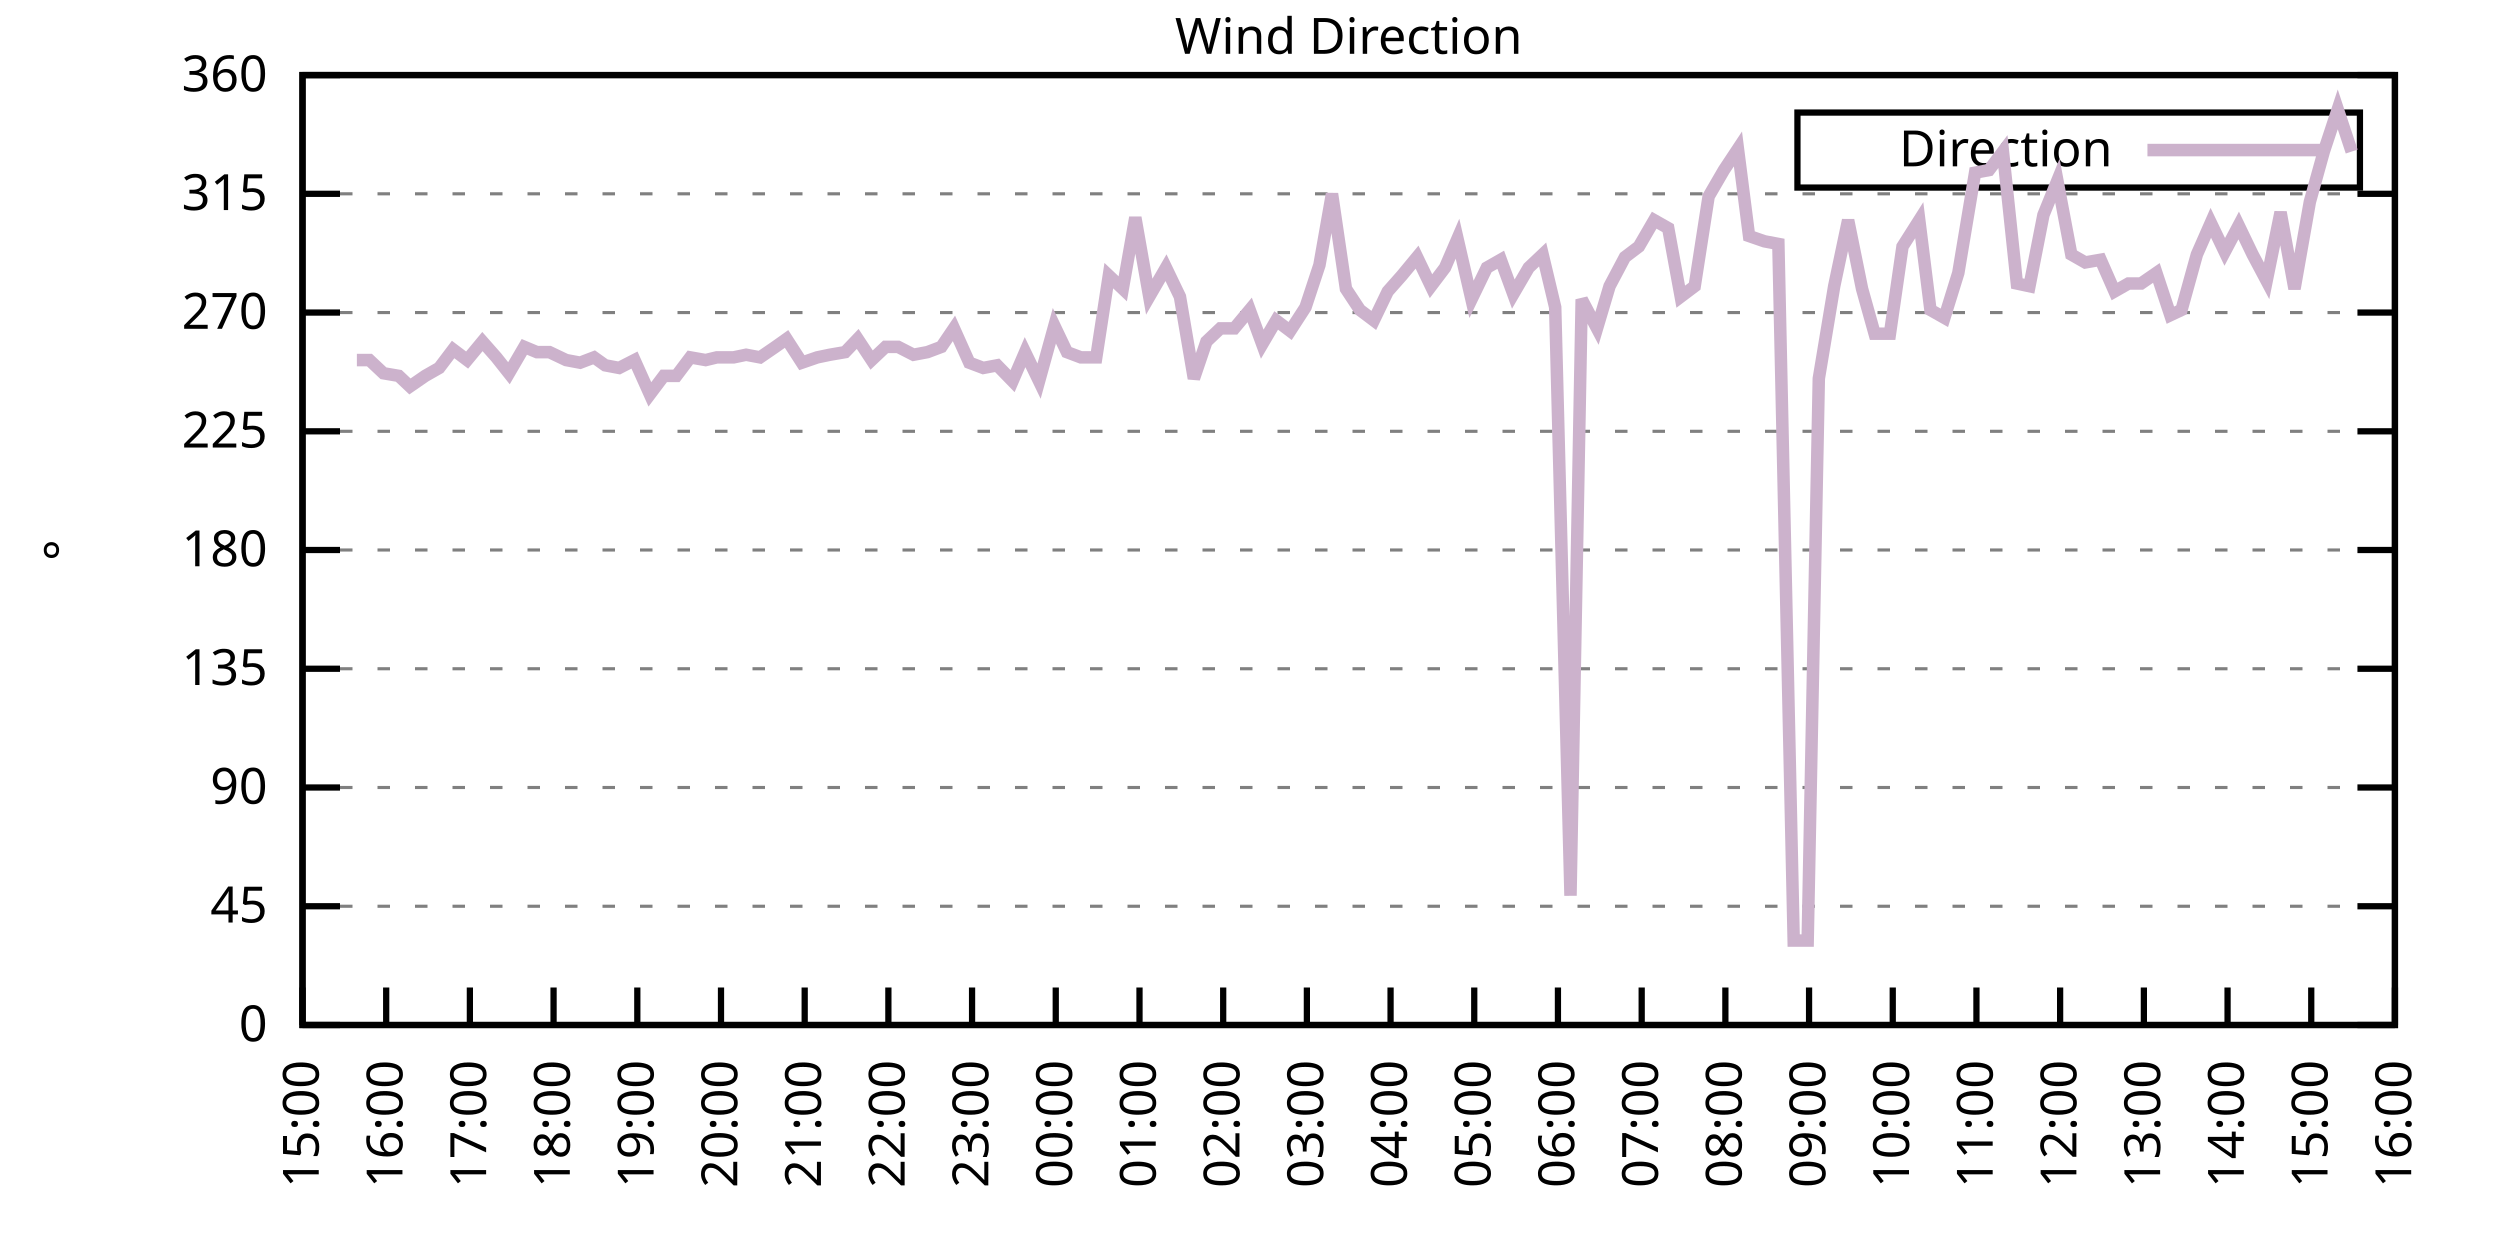
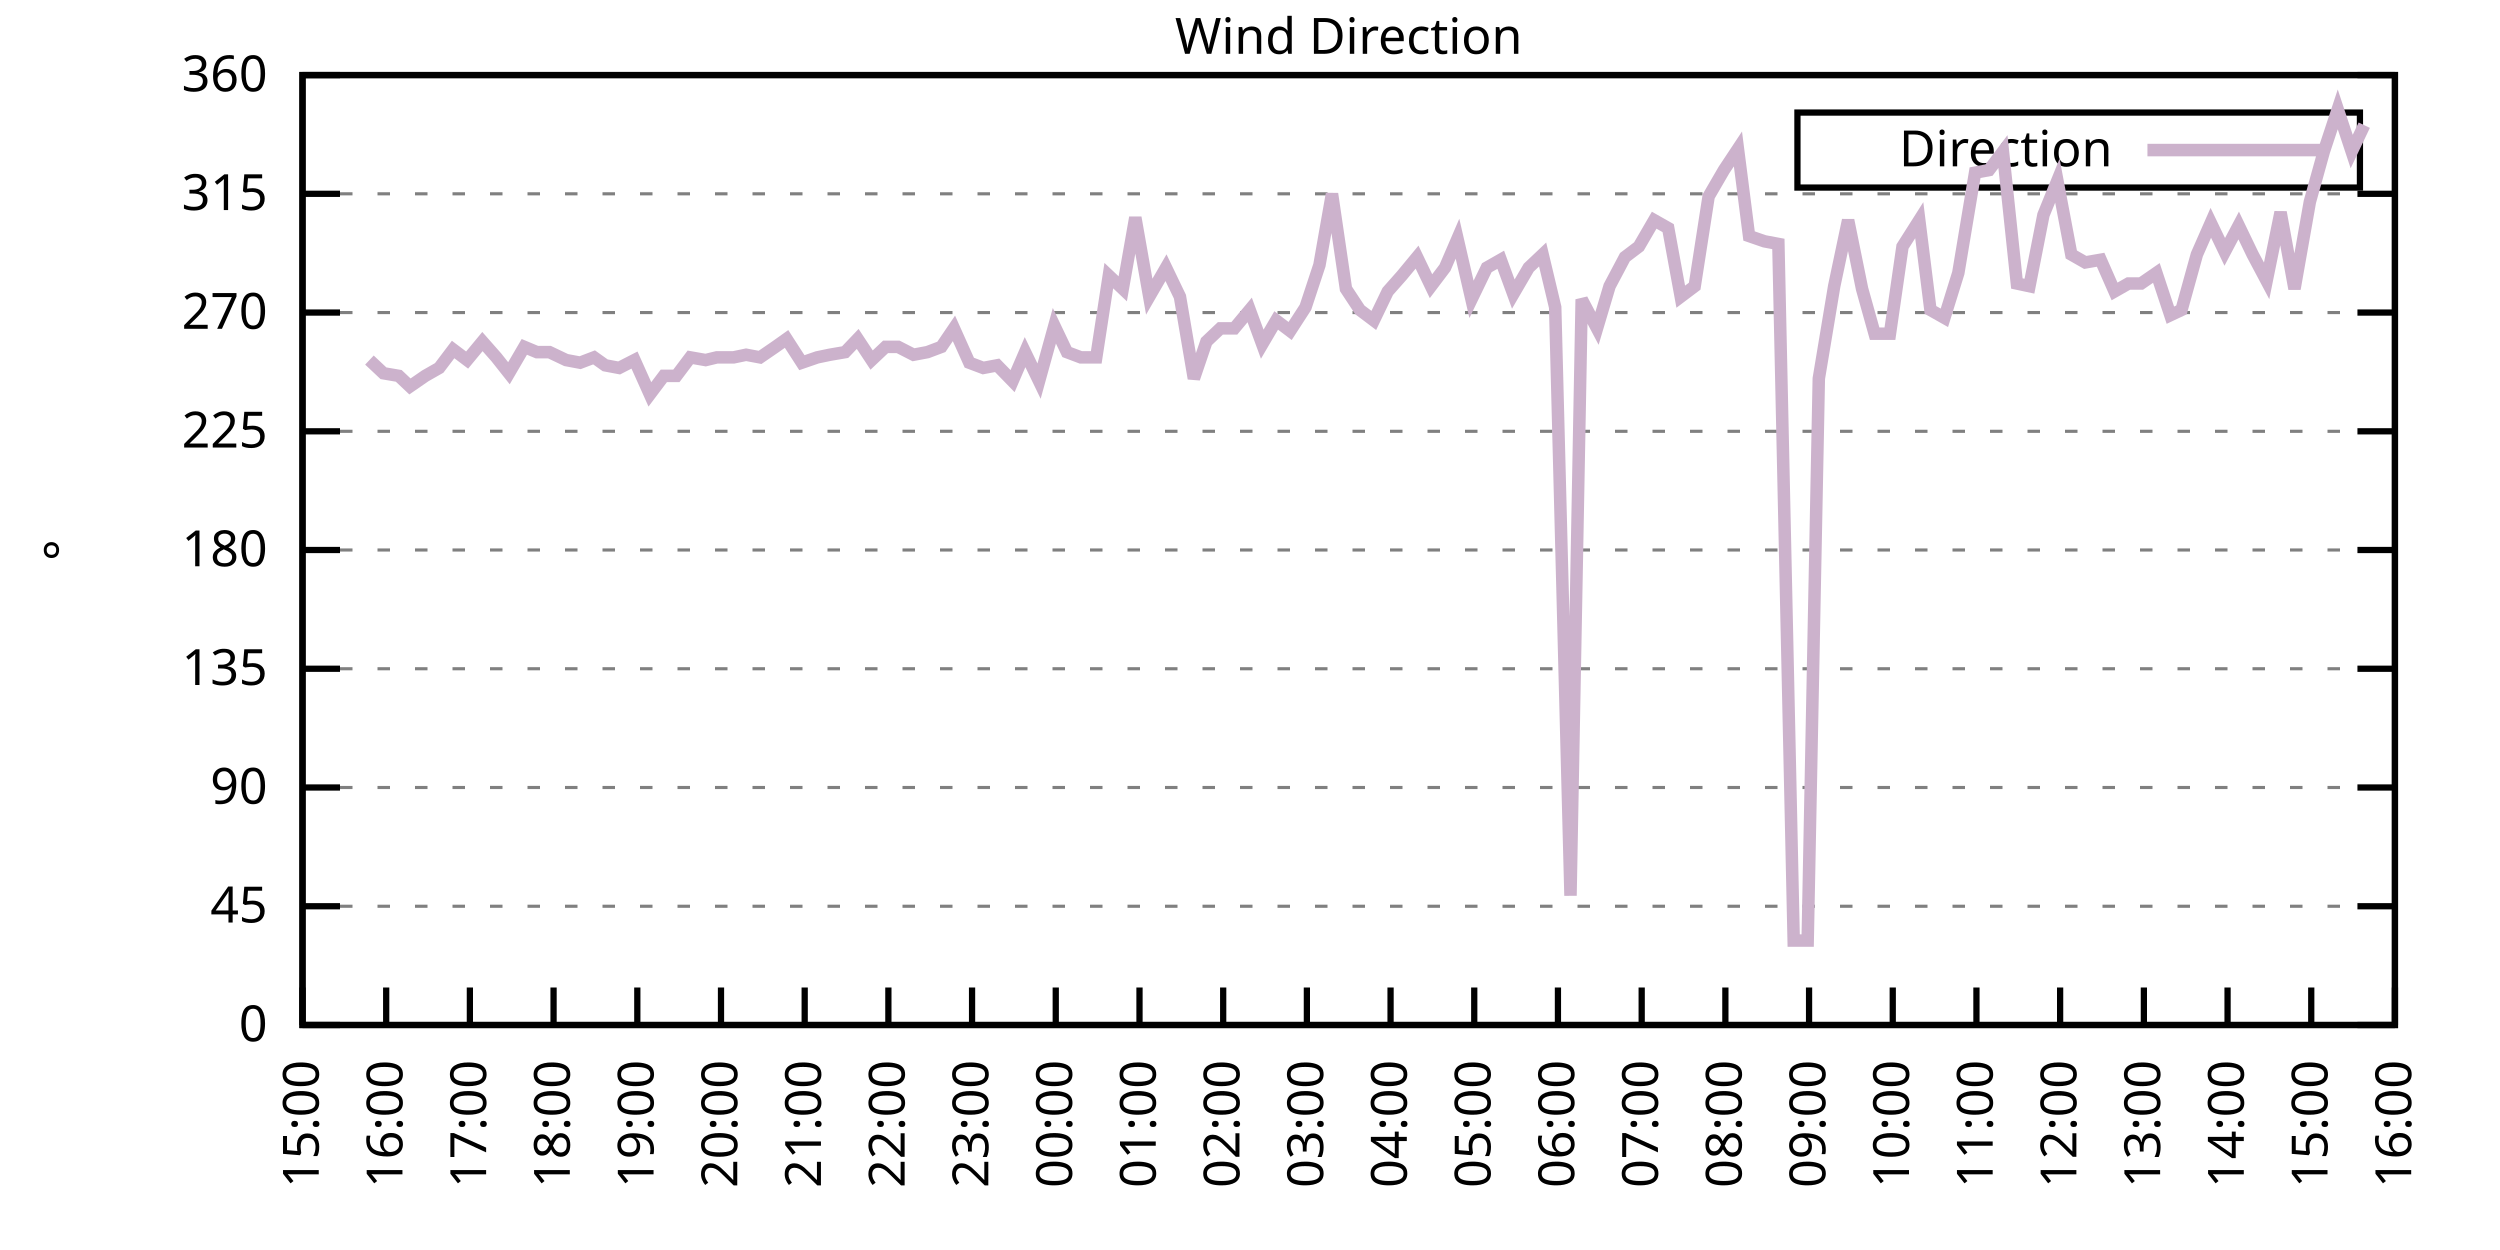
<svg xmlns="http://www.w3.org/2000/svg" xmlns:xlink="http://www.w3.org/1999/xlink" width="400" height="200" viewBox="0 0 400 200">
  <g id="gnuplot_canvas">
    <rect x="0" y="0" width="400" height="200" fill="none" />
    <defs>
      <circle id="gpDot" r="0.5" stroke-width="0.5" stroke="currentColor" />
      <path id="gpPt0" stroke-width="0.333" stroke="currentColor" d="M-1,0 h2 M0,-1 v2" />
      <path id="gpPt1" stroke-width="0.333" stroke="currentColor" d="M-1,-1 L1,1 M1,-1 L-1,1" />
      <path id="gpPt2" stroke-width="0.333" stroke="currentColor" d="M-1,0 L1,0 M0,-1 L0,1 M-1,-1 L1,1 M-1,1 L1,-1" />
      <rect id="gpPt3" stroke-width="0.333" stroke="currentColor" x="-1" y="-1" width="2" height="2" />
      <rect id="gpPt4" stroke-width="0.333" stroke="currentColor" fill="currentColor" x="-1" y="-1" width="2" height="2" />
      <circle id="gpPt5" stroke-width="0.333" stroke="currentColor" cx="0" cy="0" r="1" />
      <use xlink:href="#gpPt5" id="gpPt6" fill="currentColor" stroke="none" />
      <path id="gpPt7" stroke-width="0.333" stroke="currentColor" d="M0,-1.33 L-1.33,0.67 L1.33,0.67 z" />
      <use xlink:href="#gpPt7" id="gpPt8" fill="currentColor" stroke="none" />
      <use xlink:href="#gpPt7" id="gpPt9" stroke="currentColor" transform="rotate(180)" />
      <use xlink:href="#gpPt9" id="gpPt10" fill="currentColor" stroke="none" />
      <use xlink:href="#gpPt3" id="gpPt11" stroke="currentColor" transform="rotate(45)" />
      <use xlink:href="#gpPt11" id="gpPt12" fill="currentColor" stroke="none" />
      <path id="gpPt13" stroke-width="0.333" stroke="currentColor" d="M0,1.330 L1.265,0.411 L0.782,-1.067 L-0.782,-1.076 L-1.265,0.411 z" />
      <use xlink:href="#gpPt13" id="gpPt14" fill="currentColor" stroke="none" />
      <filter id="textbox" filterUnits="objectBoundingBox" x="0" y="0" height="1" width="1">
        <feFlood flood-color="white" flood-opacity="1" result="bgnd" />
        <feComposite in="SourceGraphic" in2="bgnd" operator="atop" />
      </filter>
      <filter id="greybox" filterUnits="objectBoundingBox" x="0" y="0" height="1" width="1">
        <feFlood flood-color="lightgrey" flood-opacity="1" result="grey" />
        <feComposite in="SourceGraphic" in2="grey" operator="atop" />
      </filter>
    </defs>
    <g fill="none" color="white" stroke="currentColor" stroke-width="1.00" stroke-linecap="butt" stroke-linejoin="miter">
</g>
    <g fill="none" color="black" stroke="currentColor" stroke-width="1.00" stroke-linecap="butt" stroke-linejoin="miter">
      <g stroke="none" shape-rendering="crispEdges">
        <polygon fill="rgb(255, 255, 255)" points="48.40,164.00 383.18,164.00 383.18,12.02 48.40,12.02 " />
      </g>
    </g>
    <g fill="none" color="black" stroke="currentColor" stroke-width="1.00" stroke-linecap="butt" stroke-linejoin="miter">
</g>
    <g fill="none" color="black" stroke="black" stroke-width="0.50" stroke-linecap="butt" stroke-linejoin="miter">
</g>
    <g fill="none" color="gray" stroke="currentColor" stroke-width="0.50" stroke-linecap="butt" stroke-linejoin="miter">
      <path stroke="gray" stroke-dasharray="2,4" class="gridline" d="M48.40,164.00 L383.19,164.00  " />
    </g>
    <g fill="none" color="gray" stroke="gray" stroke-width="1.00" stroke-linecap="butt" stroke-linejoin="miter">
</g>
    <g fill="none" color="black" stroke="currentColor" stroke-width="1.00" stroke-linecap="butt" stroke-linejoin="miter">
      <path stroke="black" d="M48.40,164.00 L54.40,164.00 M383.19,164.00 L377.19,164.00  " />
      <g transform="translate(42.80,166.60)" stroke="none" fill="black" font-family="Sans" font-size="8.00" text-anchor="end">
        <text>
          <tspan font-family="Sans"> 0</tspan>
        </text>
      </g>
    </g>
    <g fill="none" color="black" stroke="currentColor" stroke-width="1.00" stroke-linecap="butt" stroke-linejoin="miter">
</g>
    <g fill="none" color="black" stroke="black" stroke-width="0.50" stroke-linecap="butt" stroke-linejoin="miter">
</g>
    <g fill="none" color="gray" stroke="currentColor" stroke-width="0.50" stroke-linecap="butt" stroke-linejoin="miter">
      <path stroke="gray" stroke-dasharray="2,4" class="gridline" d="M48.40,145.00 L383.19,145.00  " />
    </g>
    <g fill="none" color="gray" stroke="gray" stroke-width="1.00" stroke-linecap="butt" stroke-linejoin="miter">
</g>
    <g fill="none" color="black" stroke="currentColor" stroke-width="1.00" stroke-linecap="butt" stroke-linejoin="miter">
      <path stroke="black" d="M48.40,145.00 L54.40,145.00 M383.19,145.00 L377.19,145.00  " />
      <g transform="translate(42.80,147.60)" stroke="none" fill="black" font-family="Sans" font-size="8.00" text-anchor="end">
        <text>
          <tspan font-family="Sans"> 45</tspan>
        </text>
      </g>
    </g>
    <g fill="none" color="black" stroke="currentColor" stroke-width="1.00" stroke-linecap="butt" stroke-linejoin="miter">
</g>
    <g fill="none" color="black" stroke="black" stroke-width="0.50" stroke-linecap="butt" stroke-linejoin="miter">
</g>
    <g fill="none" color="gray" stroke="currentColor" stroke-width="0.50" stroke-linecap="butt" stroke-linejoin="miter">
      <path stroke="gray" stroke-dasharray="2,4" class="gridline" d="M48.40,126.00 L383.19,126.00  " />
    </g>
    <g fill="none" color="gray" stroke="gray" stroke-width="1.00" stroke-linecap="butt" stroke-linejoin="miter">
</g>
    <g fill="none" color="black" stroke="currentColor" stroke-width="1.00" stroke-linecap="butt" stroke-linejoin="miter">
      <path stroke="black" d="M48.40,126.00 L54.40,126.00 M383.19,126.00 L377.19,126.00  " />
      <g transform="translate(42.80,128.60)" stroke="none" fill="black" font-family="Sans" font-size="8.00" text-anchor="end">
        <text>
          <tspan font-family="Sans"> 90</tspan>
        </text>
      </g>
    </g>
    <g fill="none" color="black" stroke="currentColor" stroke-width="1.00" stroke-linecap="butt" stroke-linejoin="miter">
</g>
    <g fill="none" color="black" stroke="black" stroke-width="0.50" stroke-linecap="butt" stroke-linejoin="miter">
</g>
    <g fill="none" color="gray" stroke="currentColor" stroke-width="0.50" stroke-linecap="butt" stroke-linejoin="miter">
      <path stroke="gray" stroke-dasharray="2,4" class="gridline" d="M48.40,107.00 L383.19,107.00  " />
    </g>
    <g fill="none" color="gray" stroke="gray" stroke-width="1.00" stroke-linecap="butt" stroke-linejoin="miter">
</g>
    <g fill="none" color="black" stroke="currentColor" stroke-width="1.00" stroke-linecap="butt" stroke-linejoin="miter">
      <path stroke="black" d="M48.40,107.00 L54.40,107.00 M383.19,107.00 L377.19,107.00  " />
      <g transform="translate(42.80,109.60)" stroke="none" fill="black" font-family="Sans" font-size="8.00" text-anchor="end">
        <text>
          <tspan font-family="Sans"> 135</tspan>
        </text>
      </g>
    </g>
    <g fill="none" color="black" stroke="currentColor" stroke-width="1.00" stroke-linecap="butt" stroke-linejoin="miter">
</g>
    <g fill="none" color="black" stroke="black" stroke-width="0.50" stroke-linecap="butt" stroke-linejoin="miter">
</g>
    <g fill="none" color="gray" stroke="currentColor" stroke-width="0.50" stroke-linecap="butt" stroke-linejoin="miter">
      <path stroke="gray" stroke-dasharray="2,4" class="gridline" d="M48.40,88.00 L383.19,88.00  " />
    </g>
    <g fill="none" color="gray" stroke="gray" stroke-width="1.00" stroke-linecap="butt" stroke-linejoin="miter">
</g>
    <g fill="none" color="black" stroke="currentColor" stroke-width="1.00" stroke-linecap="butt" stroke-linejoin="miter">
      <path stroke="black" d="M48.40,88.00 L54.40,88.00 M383.19,88.00 L377.19,88.00  " />
      <g transform="translate(42.80,90.60)" stroke="none" fill="black" font-family="Sans" font-size="8.00" text-anchor="end">
        <text>
          <tspan font-family="Sans"> 180</tspan>
        </text>
      </g>
    </g>
    <g fill="none" color="black" stroke="currentColor" stroke-width="1.00" stroke-linecap="butt" stroke-linejoin="miter">
</g>
    <g fill="none" color="black" stroke="black" stroke-width="0.50" stroke-linecap="butt" stroke-linejoin="miter">
</g>
    <g fill="none" color="gray" stroke="currentColor" stroke-width="0.50" stroke-linecap="butt" stroke-linejoin="miter">
      <path stroke="gray" stroke-dasharray="2,4" class="gridline" d="M48.40,69.01 L383.19,69.01  " />
    </g>
    <g fill="none" color="gray" stroke="gray" stroke-width="1.00" stroke-linecap="butt" stroke-linejoin="miter">
</g>
    <g fill="none" color="black" stroke="currentColor" stroke-width="1.00" stroke-linecap="butt" stroke-linejoin="miter">
      <path stroke="black" d="M48.40,69.01 L54.40,69.01 M383.19,69.01 L377.19,69.01  " />
      <g transform="translate(42.80,71.61)" stroke="none" fill="black" font-family="Sans" font-size="8.00" text-anchor="end">
        <text>
          <tspan font-family="Sans"> 225</tspan>
        </text>
      </g>
    </g>
    <g fill="none" color="black" stroke="currentColor" stroke-width="1.00" stroke-linecap="butt" stroke-linejoin="miter">
</g>
    <g fill="none" color="black" stroke="black" stroke-width="0.50" stroke-linecap="butt" stroke-linejoin="miter">
</g>
    <g fill="none" color="gray" stroke="currentColor" stroke-width="0.50" stroke-linecap="butt" stroke-linejoin="miter">
      <path stroke="gray" stroke-dasharray="2,4" class="gridline" d="M48.40,50.01 L383.19,50.01  " />
    </g>
    <g fill="none" color="gray" stroke="gray" stroke-width="1.00" stroke-linecap="butt" stroke-linejoin="miter">
</g>
    <g fill="none" color="black" stroke="currentColor" stroke-width="1.00" stroke-linecap="butt" stroke-linejoin="miter">
      <path stroke="black" d="M48.40,50.01 L54.40,50.01 M383.19,50.01 L377.19,50.01  " />
      <g transform="translate(42.80,52.61)" stroke="none" fill="black" font-family="Sans" font-size="8.00" text-anchor="end">
        <text>
          <tspan font-family="Sans"> 270</tspan>
        </text>
      </g>
    </g>
    <g fill="none" color="black" stroke="currentColor" stroke-width="1.00" stroke-linecap="butt" stroke-linejoin="miter">
</g>
    <g fill="none" color="black" stroke="black" stroke-width="0.50" stroke-linecap="butt" stroke-linejoin="miter">
</g>
    <g fill="none" color="gray" stroke="currentColor" stroke-width="0.50" stroke-linecap="butt" stroke-linejoin="miter">
      <path stroke="gray" stroke-dasharray="2,4" class="gridline" d="M48.40,31.01 L383.19,31.01  " />
    </g>
    <g fill="none" color="gray" stroke="gray" stroke-width="1.00" stroke-linecap="butt" stroke-linejoin="miter">
</g>
    <g fill="none" color="black" stroke="currentColor" stroke-width="1.00" stroke-linecap="butt" stroke-linejoin="miter">
      <path stroke="black" d="M48.40,31.01 L54.40,31.01 M383.19,31.01 L377.19,31.01  " />
      <g transform="translate(42.80,33.61)" stroke="none" fill="black" font-family="Sans" font-size="8.00" text-anchor="end">
        <text>
          <tspan font-family="Sans"> 315</tspan>
        </text>
      </g>
    </g>
    <g fill="none" color="black" stroke="currentColor" stroke-width="1.00" stroke-linecap="butt" stroke-linejoin="miter">
</g>
    <g fill="none" color="black" stroke="black" stroke-width="0.50" stroke-linecap="butt" stroke-linejoin="miter">
</g>
    <g fill="none" color="gray" stroke="currentColor" stroke-width="0.50" stroke-linecap="butt" stroke-linejoin="miter">
      <path stroke="gray" stroke-dasharray="2,4" class="gridline" d="M48.40,12.01 L383.19,12.01  " />
    </g>
    <g fill="none" color="gray" stroke="gray" stroke-width="1.00" stroke-linecap="butt" stroke-linejoin="miter">
</g>
    <g fill="none" color="black" stroke="currentColor" stroke-width="1.00" stroke-linecap="butt" stroke-linejoin="miter">
      <path stroke="black" d="M48.40,12.01 L54.40,12.01 M383.19,12.01 L377.19,12.01  " />
      <g transform="translate(42.80,14.61)" stroke="none" fill="black" font-family="Sans" font-size="8.00" text-anchor="end">
        <text>
          <tspan font-family="Sans"> 360</tspan>
        </text>
      </g>
    </g>
    <g fill="none" color="black" stroke="currentColor" stroke-width="1.00" stroke-linecap="butt" stroke-linejoin="miter">
      <path stroke="black" d="M48.40,164.00 L48.40,158.00  " />
      <g transform="translate(51.00,169.60) rotate(270.00)" stroke="none" fill="black" font-family="Sans" font-size="8.00" text-anchor="end">
        <text>
          <tspan font-family="Sans">15:00</tspan>
        </text>
      </g>
    </g>
    <g fill="none" color="black" stroke="currentColor" stroke-width="1.00" stroke-linecap="butt" stroke-linejoin="miter">
      <path stroke="black" d="M61.79,164.00 L61.79,158.00  " />
      <g transform="translate(64.39,169.60) rotate(270.00)" stroke="none" fill="black" font-family="Sans" font-size="8.00" text-anchor="end">
        <text>
          <tspan font-family="Sans">16:00</tspan>
        </text>
      </g>
    </g>
    <g fill="none" color="black" stroke="currentColor" stroke-width="1.00" stroke-linecap="butt" stroke-linejoin="miter">
      <path stroke="black" d="M75.18,164.00 L75.18,158.00  " />
      <g transform="translate(77.78,169.60) rotate(270.00)" stroke="none" fill="black" font-family="Sans" font-size="8.00" text-anchor="end">
        <text>
          <tspan font-family="Sans">17:00</tspan>
        </text>
      </g>
    </g>
    <g fill="none" color="black" stroke="currentColor" stroke-width="1.00" stroke-linecap="butt" stroke-linejoin="miter">
      <path stroke="black" d="M88.57,164.00 L88.57,158.00  " />
      <g transform="translate(91.17,169.60) rotate(270.00)" stroke="none" fill="black" font-family="Sans" font-size="8.00" text-anchor="end">
        <text>
          <tspan font-family="Sans">18:00</tspan>
        </text>
      </g>
    </g>
    <g fill="none" color="black" stroke="currentColor" stroke-width="1.00" stroke-linecap="butt" stroke-linejoin="miter">
      <path stroke="black" d="M101.97,164.00 L101.97,158.00  " />
      <g transform="translate(104.57,169.60) rotate(270.00)" stroke="none" fill="black" font-family="Sans" font-size="8.00" text-anchor="end">
        <text>
          <tspan font-family="Sans">19:00</tspan>
        </text>
      </g>
    </g>
    <g fill="none" color="black" stroke="currentColor" stroke-width="1.00" stroke-linecap="butt" stroke-linejoin="miter">
      <path stroke="black" d="M115.36,164.00 L115.36,158.00  " />
      <g transform="translate(117.96,169.60) rotate(270.00)" stroke="none" fill="black" font-family="Sans" font-size="8.00" text-anchor="end">
        <text>
          <tspan font-family="Sans">20:00</tspan>
        </text>
      </g>
    </g>
    <g fill="none" color="black" stroke="currentColor" stroke-width="1.00" stroke-linecap="butt" stroke-linejoin="miter">
      <path stroke="black" d="M128.75,164.00 L128.75,158.00  " />
      <g transform="translate(131.35,169.60) rotate(270.00)" stroke="none" fill="black" font-family="Sans" font-size="8.00" text-anchor="end">
        <text>
          <tspan font-family="Sans">21:00</tspan>
        </text>
      </g>
    </g>
    <g fill="none" color="black" stroke="currentColor" stroke-width="1.00" stroke-linecap="butt" stroke-linejoin="miter">
      <path stroke="black" d="M142.14,164.00 L142.14,158.00  " />
      <g transform="translate(144.74,169.60) rotate(270.00)" stroke="none" fill="black" font-family="Sans" font-size="8.00" text-anchor="end">
        <text>
          <tspan font-family="Sans">22:00</tspan>
        </text>
      </g>
    </g>
    <g fill="none" color="black" stroke="currentColor" stroke-width="1.00" stroke-linecap="butt" stroke-linejoin="miter">
      <path stroke="black" d="M155.53,164.00 L155.53,158.00  " />
      <g transform="translate(158.13,169.60) rotate(270.00)" stroke="none" fill="black" font-family="Sans" font-size="8.00" text-anchor="end">
        <text>
          <tspan font-family="Sans">23:00</tspan>
        </text>
      </g>
    </g>
    <g fill="none" color="black" stroke="currentColor" stroke-width="1.00" stroke-linecap="butt" stroke-linejoin="miter">
      <path stroke="black" d="M168.92,164.00 L168.92,158.00  " />
      <g transform="translate(171.52,169.60) rotate(270.00)" stroke="none" fill="black" font-family="Sans" font-size="8.00" text-anchor="end">
        <text>
          <tspan font-family="Sans">00:00</tspan>
        </text>
      </g>
    </g>
    <g fill="none" color="black" stroke="currentColor" stroke-width="1.00" stroke-linecap="butt" stroke-linejoin="miter">
      <path stroke="black" d="M182.32,164.00 L182.32,158.00  " />
      <g transform="translate(184.92,169.60) rotate(270.00)" stroke="none" fill="black" font-family="Sans" font-size="8.00" text-anchor="end">
        <text>
          <tspan font-family="Sans">01:00</tspan>
        </text>
      </g>
    </g>
    <g fill="none" color="black" stroke="currentColor" stroke-width="1.00" stroke-linecap="butt" stroke-linejoin="miter">
      <path stroke="black" d="M195.71,164.00 L195.71,158.00  " />
      <g transform="translate(198.31,169.60) rotate(270.00)" stroke="none" fill="black" font-family="Sans" font-size="8.00" text-anchor="end">
        <text>
          <tspan font-family="Sans">02:00</tspan>
        </text>
      </g>
    </g>
    <g fill="none" color="black" stroke="currentColor" stroke-width="1.00" stroke-linecap="butt" stroke-linejoin="miter">
      <path stroke="black" d="M209.10,164.00 L209.10,158.00  " />
      <g transform="translate(211.70,169.60) rotate(270.00)" stroke="none" fill="black" font-family="Sans" font-size="8.00" text-anchor="end">
        <text>
          <tspan font-family="Sans">03:00</tspan>
        </text>
      </g>
    </g>
    <g fill="none" color="black" stroke="currentColor" stroke-width="1.00" stroke-linecap="butt" stroke-linejoin="miter">
      <path stroke="black" d="M222.49,164.00 L222.49,158.00  " />
      <g transform="translate(225.09,169.60) rotate(270.00)" stroke="none" fill="black" font-family="Sans" font-size="8.00" text-anchor="end">
        <text>
          <tspan font-family="Sans">04:00</tspan>
        </text>
      </g>
    </g>
    <g fill="none" color="black" stroke="currentColor" stroke-width="1.00" stroke-linecap="butt" stroke-linejoin="miter">
      <path stroke="black" d="M235.88,164.00 L235.88,158.00  " />
      <g transform="translate(238.48,169.60) rotate(270.00)" stroke="none" fill="black" font-family="Sans" font-size="8.00" text-anchor="end">
        <text>
          <tspan font-family="Sans">05:00</tspan>
        </text>
      </g>
    </g>
    <g fill="none" color="black" stroke="currentColor" stroke-width="1.00" stroke-linecap="butt" stroke-linejoin="miter">
      <path stroke="black" d="M249.27,164.00 L249.27,158.00  " />
      <g transform="translate(251.87,169.60) rotate(270.00)" stroke="none" fill="black" font-family="Sans" font-size="8.00" text-anchor="end">
        <text>
          <tspan font-family="Sans">06:00</tspan>
        </text>
      </g>
    </g>
    <g fill="none" color="black" stroke="currentColor" stroke-width="1.00" stroke-linecap="butt" stroke-linejoin="miter">
      <path stroke="black" d="M262.67,164.00 L262.67,158.00  " />
      <g transform="translate(265.27,169.60) rotate(270.00)" stroke="none" fill="black" font-family="Sans" font-size="8.00" text-anchor="end">
        <text>
          <tspan font-family="Sans">07:00</tspan>
        </text>
      </g>
    </g>
    <g fill="none" color="black" stroke="currentColor" stroke-width="1.00" stroke-linecap="butt" stroke-linejoin="miter">
      <path stroke="black" d="M276.06,164.00 L276.06,158.00  " />
      <g transform="translate(278.66,169.60) rotate(270.00)" stroke="none" fill="black" font-family="Sans" font-size="8.00" text-anchor="end">
        <text>
          <tspan font-family="Sans">08:00</tspan>
        </text>
      </g>
    </g>
    <g fill="none" color="black" stroke="currentColor" stroke-width="1.00" stroke-linecap="butt" stroke-linejoin="miter">
      <path stroke="black" d="M289.45,164.00 L289.45,158.00  " />
      <g transform="translate(292.05,169.60) rotate(270.00)" stroke="none" fill="black" font-family="Sans" font-size="8.00" text-anchor="end">
        <text>
          <tspan font-family="Sans">09:00</tspan>
        </text>
      </g>
    </g>
    <g fill="none" color="black" stroke="currentColor" stroke-width="1.00" stroke-linecap="butt" stroke-linejoin="miter">
      <path stroke="black" d="M302.84,164.00 L302.84,158.00  " />
      <g transform="translate(305.44,169.60) rotate(270.00)" stroke="none" fill="black" font-family="Sans" font-size="8.00" text-anchor="end">
        <text>
          <tspan font-family="Sans">10:00</tspan>
        </text>
      </g>
    </g>
    <g fill="none" color="black" stroke="currentColor" stroke-width="1.00" stroke-linecap="butt" stroke-linejoin="miter">
      <path stroke="black" d="M316.23,164.00 L316.23,158.00  " />
      <g transform="translate(318.83,169.60) rotate(270.00)" stroke="none" fill="black" font-family="Sans" font-size="8.00" text-anchor="end">
        <text>
          <tspan font-family="Sans">11:00</tspan>
        </text>
      </g>
    </g>
    <g fill="none" color="black" stroke="currentColor" stroke-width="1.00" stroke-linecap="butt" stroke-linejoin="miter">
      <path stroke="black" d="M329.62,164.00 L329.62,158.00  " />
      <g transform="translate(332.22,169.60) rotate(270.00)" stroke="none" fill="black" font-family="Sans" font-size="8.00" text-anchor="end">
        <text>
          <tspan font-family="Sans">12:00</tspan>
        </text>
      </g>
    </g>
    <g fill="none" color="black" stroke="currentColor" stroke-width="1.00" stroke-linecap="butt" stroke-linejoin="miter">
      <path stroke="black" d="M343.02,164.00 L343.02,158.00  " />
      <g transform="translate(345.62,169.60) rotate(270.00)" stroke="none" fill="black" font-family="Sans" font-size="8.00" text-anchor="end">
        <text>
          <tspan font-family="Sans">13:00</tspan>
        </text>
      </g>
    </g>
    <g fill="none" color="black" stroke="currentColor" stroke-width="1.00" stroke-linecap="butt" stroke-linejoin="miter">
      <path stroke="black" d="M356.41,164.00 L356.41,158.00  " />
      <g transform="translate(359.01,169.60) rotate(270.00)" stroke="none" fill="black" font-family="Sans" font-size="8.00" text-anchor="end">
        <text>
          <tspan font-family="Sans">14:00</tspan>
        </text>
      </g>
    </g>
    <g fill="none" color="black" stroke="currentColor" stroke-width="1.00" stroke-linecap="butt" stroke-linejoin="miter">
      <path stroke="black" d="M369.80,164.00 L369.80,158.00  " />
      <g transform="translate(372.40,169.60) rotate(270.00)" stroke="none" fill="black" font-family="Sans" font-size="8.00" text-anchor="end">
        <text>
          <tspan font-family="Sans">15:00</tspan>
        </text>
      </g>
    </g>
    <g fill="none" color="black" stroke="currentColor" stroke-width="1.00" stroke-linecap="butt" stroke-linejoin="miter">
      <path stroke="black" d="M383.19,164.00 L383.19,158.00  " />
      <g transform="translate(385.79,169.60) rotate(270.00)" stroke="none" fill="black" font-family="Sans" font-size="8.00" text-anchor="end">
        <text>
          <tspan font-family="Sans">16:00</tspan>
        </text>
      </g>
    </g>
    <g fill="none" color="black" stroke="currentColor" stroke-width="1.00" stroke-linecap="butt" stroke-linejoin="miter">
</g>
    <g fill="none" color="black" stroke="currentColor" stroke-width="1.00" stroke-linecap="butt" stroke-linejoin="miter">
      <path stroke="black" d="M48.40,12.01 L48.40,164.00 L383.19,164.00 L383.19,12.01 L48.40,12.01 Z  " />
    </g>
    <g fill="none" color="black" stroke="currentColor" stroke-width="1.00" stroke-linecap="butt" stroke-linejoin="miter">
</g>
    <g fill="none" color="black" stroke="currentColor" stroke-width="1.00" stroke-linecap="butt" stroke-linejoin="miter">
      <path stroke="black" d="M287.59,30.01 L287.59,18.01 L377.59,18.01 L377.59,30.01 L287.59,30.01 Z  " />
    </g>
    <g id="Wind_direction_plot_1">
      <g fill="none" color="white" stroke="black" stroke-width="2.00" stroke-linecap="butt" stroke-linejoin="miter">
</g>
      <g fill="none" color="black" stroke="currentColor" stroke-width="2.00" stroke-linecap="butt" stroke-linejoin="miter">
        <g transform="translate(337.99,26.61)" stroke="none" fill="black" font-family="Sans" font-size="8.00" text-anchor="end">
          <text>
            <tspan font-family="Sans">Direction</tspan>
          </text>
        </g>
      </g>
      <g fill="none" color="black" stroke="currentColor" stroke-width="2.00" stroke-linecap="butt" stroke-linejoin="miter">
-         <path stroke="rgb(204, 178, 204)" d="M343.59,24.01 L371.99,24.01 M57.10,57.61 L59.11,57.61 L61.35,59.72 L63.80,60.14 L65.59,61.83 L68.04,60.14   L70.27,58.87 L72.50,55.92 L74.74,57.61 L77.19,54.65 L79.42,57.18 L81.43,59.72 L83.89,55.50 L85.90,56.34   L87.91,56.34 L90.58,57.61 L92.82,58.03 L95.05,57.18 L96.83,58.45 L99.06,58.87 L101.52,57.61 L103.98,63.10   L106.21,60.14 L108.22,60.14 L110.45,57.18 L112.90,57.61 L114.69,57.18 L117.37,57.18 L119.38,56.76 L121.61,57.18   L124.06,55.50 L125.85,54.23 L128.30,58.03 L130.76,57.18 L132.77,56.76 L135.22,56.34 L137.23,54.23 L139.46,57.61   L141.69,55.50 L143.70,55.50 L146.16,56.76 L148.39,56.34 L150.62,55.50 L152.63,52.54 L155.09,58.03 L157.32,58.87   L159.55,58.45 L162.01,60.98 L164.01,56.34 L166.25,60.98 L168.70,52.12 L170.71,56.34 L172.94,57.18 L175.40,57.18   L177.41,44.10 L179.64,46.21 L181.65,34.81 L183.88,47.47 L186.56,42.83 L188.79,47.47 L191.02,60.56 L193.03,54.65   L195.26,52.54 L197.49,52.54 L199.95,49.59 L201.96,55.07 L204.19,51.27 L206.42,52.96 L208.88,49.16 L211.11,42.41   L213.12,31.01 L215.35,46.21 L217.58,49.59 L219.81,51.27 L222.04,46.63 L224.28,44.10 L226.73,41.14 L228.96,45.79   L231.20,42.83 L233.20,38.19 L235.44,47.90 L237.89,42.83 L240.12,41.56 L242.13,47.05 L244.59,42.83 L246.82,40.72   L248.83,49.16 L251.28,143.31 L253.07,47.90 L255.52,52.54 L257.53,45.79 L259.99,41.14 L262.22,39.45 L264.67,35.23   L266.91,36.50 L268.92,47.47 L271.15,45.79 L273.38,31.43 L275.83,27.21 L278.07,23.83 L279.85,37.76 L282.31,38.61   L284.54,39.03 L286.99,150.49 L289.23,150.49 L291.01,60.56 L293.47,45.79 L295.70,35.23 L297.93,46.21 L299.94,53.39   L302.39,53.39 L304.40,39.45 L307.08,35.23 L308.87,49.59 L311.10,50.85 L313.33,43.67 L316.01,27.63 L318.24,27.21   L320.47,24.25 L322.70,45.36 L324.71,45.79 L326.95,34.39 L329.18,28.90 L331.41,40.72 L333.64,41.99 L336.10,41.56   L338.33,46.63 L340.56,45.36 L342.57,45.36 L345.02,43.67 L347.26,50.43 L349.04,49.59 L351.50,40.72 L353.73,35.65   L355.96,40.30 L358.19,36.08 L360.42,40.72 L362.66,44.94 L364.89,33.96 L367.12,46.21 L369.58,32.28 L371.81,24.25   L374.04,17.50 L376.27,24.25  " />
+         <path stroke="rgb(204, 178, 204)" d="M343.59,24.01 L371.99,24.01 M59.11,57.61 L61.35,59.72 L63.80,60.14 L65.59,61.83 L68.04,60.14 L70.27,58.87   L72.50,55.92 L74.74,57.61 L77.19,54.65 L79.42,57.18 L81.43,59.72 L83.89,55.50 L85.90,56.34 L87.91,56.34   L90.58,57.61 L92.82,58.03 L95.05,57.18 L96.83,58.45 L99.06,58.87 L101.52,57.61 L103.98,63.10 L106.21,60.14   L108.22,60.14 L110.45,57.18 L112.90,57.61 L114.69,57.18 L117.37,57.18 L119.38,56.76 L121.61,57.18 L124.06,55.50   L125.85,54.23 L128.30,58.03 L130.76,57.18 L132.77,56.76 L135.22,56.34 L137.23,54.23 L139.46,57.61 L141.69,55.50   L143.70,55.50 L146.16,56.76 L148.39,56.34 L150.62,55.50 L152.63,52.54 L155.09,58.03 L157.32,58.87 L159.55,58.45   L162.01,60.98 L164.01,56.34 L166.25,60.98 L168.70,52.12 L170.71,56.34 L172.94,57.18 L175.40,57.18 L177.41,44.10   L179.64,46.21 L181.65,34.81 L183.88,47.47 L186.56,42.83 L188.79,47.47 L191.02,60.56 L193.03,54.65 L195.26,52.54   L197.49,52.54 L199.95,49.59 L201.96,55.07 L204.19,51.27 L206.42,52.96 L208.88,49.16 L211.11,42.41 L213.12,31.01   L215.35,46.21 L217.58,49.59 L219.81,51.27 L222.04,46.63 L224.28,44.10 L226.73,41.14 L228.96,45.79 L231.20,42.83   L233.20,38.19 L235.44,47.90 L237.89,42.83 L240.12,41.56 L242.13,47.05 L244.59,42.83 L246.82,40.72 L248.83,49.16   L251.28,143.31 L253.07,47.90 L255.52,52.54 L257.53,45.79 L259.99,41.14 L262.22,39.45 L264.67,35.23 L266.91,36.50   L268.92,47.47 L271.15,45.79 L273.38,31.43 L275.83,27.21 L278.07,23.83 L279.85,37.76 L282.31,38.61 L284.54,39.03   L286.99,150.49 L289.23,150.49 L291.01,60.56 L293.47,45.79 L295.70,35.23 L297.93,46.21 L299.94,53.39 L302.39,53.39   L304.40,39.45 L307.08,35.23 L308.87,49.59 L311.10,50.85 L313.33,43.67 L316.01,27.63 L318.24,27.21 L320.47,24.25   L322.70,45.36 L324.71,45.79 L326.95,34.39 L329.18,28.90 L331.41,40.72 L333.64,41.99 L336.10,41.56 L338.33,46.63   L340.56,45.36 L342.57,45.36 L345.02,43.67 L347.26,50.43 L349.04,49.59 L351.50,40.72 L353.73,35.65 L355.96,40.30   L358.19,36.08 L360.42,40.72 L362.66,44.94 L364.89,33.96 L367.12,46.21 L369.58,32.28 L371.81,24.25 L374.04,17.50   L376.27,24.25 L378.28,20.03  " />
      </g>
    </g>
    <g fill="none" color="black" stroke="currentColor" stroke-width="2.00" stroke-linecap="butt" stroke-linejoin="miter">
</g>
    <g fill="none" color="black" stroke="black" stroke-width="1.00" stroke-linecap="butt" stroke-linejoin="miter">
</g>
    <g fill="none" color="black" stroke="currentColor" stroke-width="1.00" stroke-linecap="butt" stroke-linejoin="miter">
      <path stroke="black" d="M48.40,12.01 L48.40,164.00 L383.19,164.00 L383.19,12.01 L48.40,12.01 Z  " />
      <g transform="translate(12.80,88.01) rotate(270.00)" stroke="none" fill="black" font-family="Sans" font-size="8.00" text-anchor="middle">
        <text>
          <tspan font-family="Sans">°</tspan>
        </text>
      </g>
    </g>
    <g fill="none" color="black" stroke="currentColor" stroke-width="1.00" stroke-linecap="butt" stroke-linejoin="miter">
</g>
    <g fill="none" color="black" stroke="currentColor" stroke-width="1.00" stroke-linecap="butt" stroke-linejoin="miter">
      <g transform="translate(215.79,8.61)" stroke="none" fill="black" font-family="Sans" font-size="8.00" text-anchor="middle">
        <text>
          <tspan font-family="Sans">Wind Direction</tspan>
        </text>
      </g>
    </g>
    <g fill="none" color="black" stroke="currentColor" stroke-width="1.00" stroke-linecap="butt" stroke-linejoin="miter">
</g>
  </g>
</svg>
